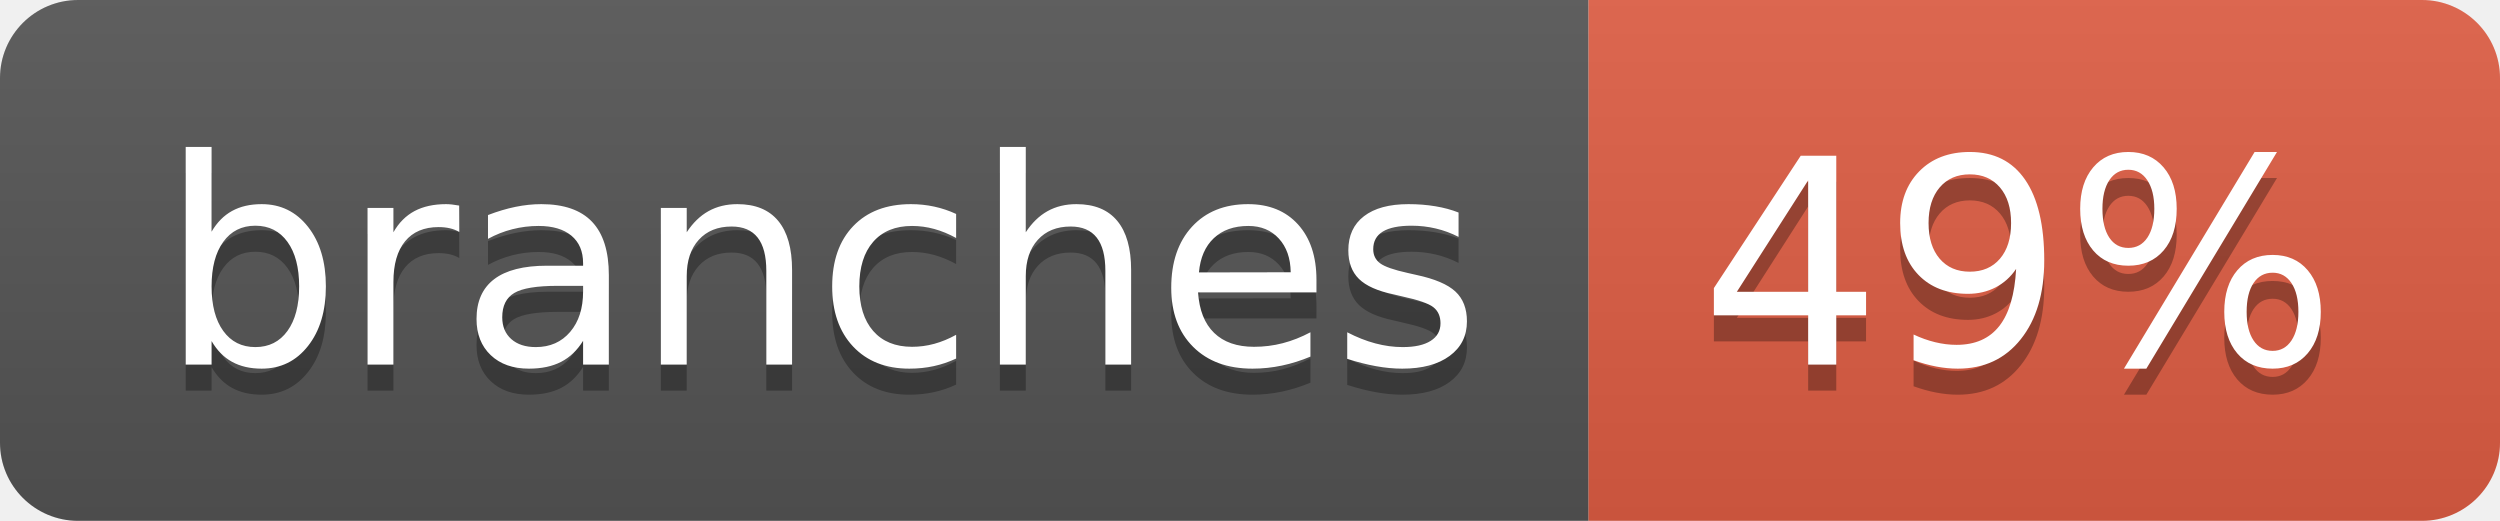
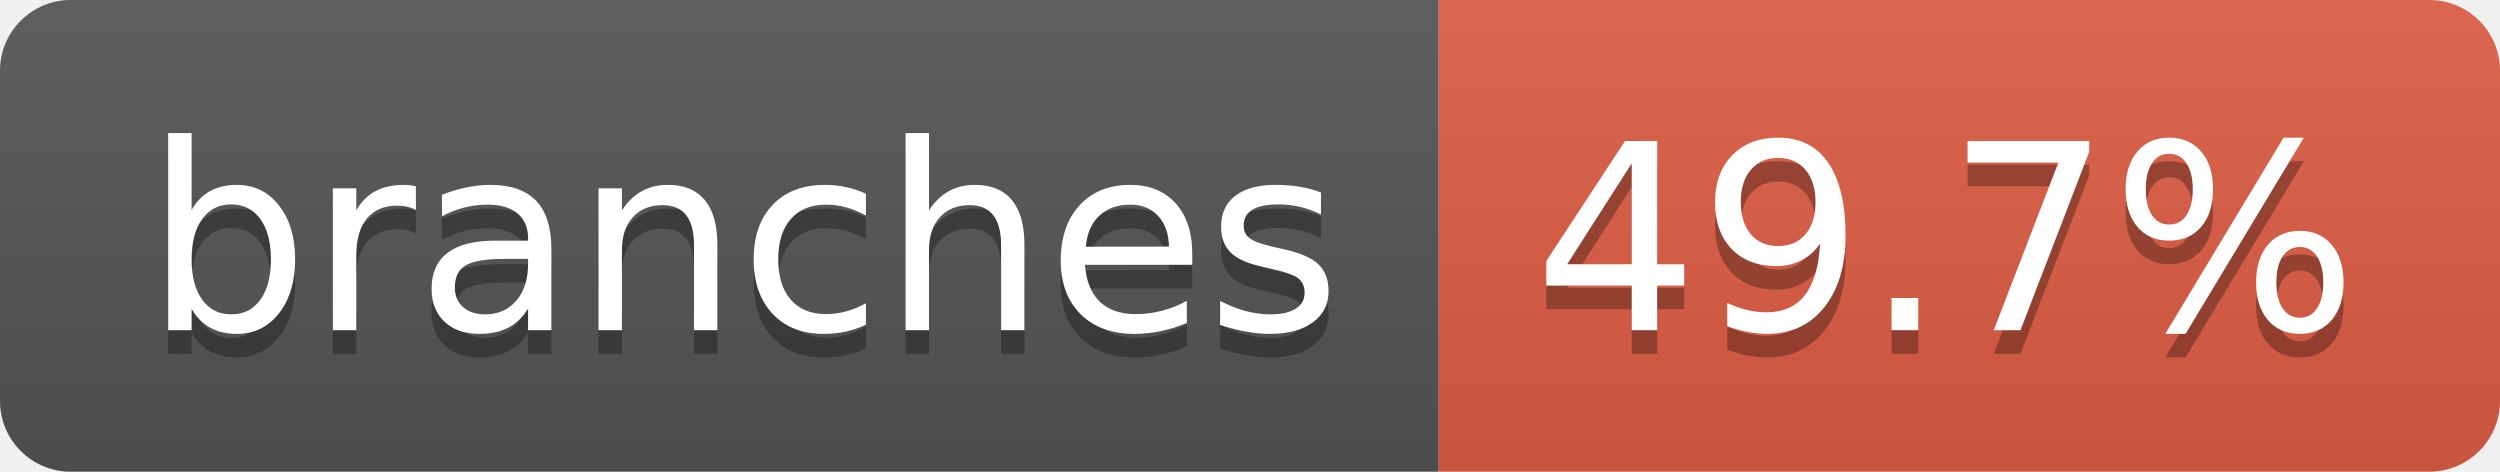
- <svg xmlns="http://www.w3.org/2000/svg" width="96" height="20" role="img" aria-label="branches: 49%">
+ <svg xmlns="http://www.w3.org/2000/svg" width="106" height="20" role="img" aria-label="branches: 49.7%">
  <linearGradient id="s" x2="0" y2="100%">
    <stop offset="0" stop-color="#bbb" stop-opacity=".1" />
    <stop offset="1" stop-opacity=".1" />
  </linearGradient>
  <clipPath id="r">
-     <rect width="96" height="20" rx="3" fill="#fff" />
+     <rect width="106" height="20" rx="3" fill="#fff" />
  </clipPath>
  <g clip-path="url(#r)">
    <rect width="61" height="20" fill="#555" />
-     <rect x="61" width="35" height="20" fill="#e05d44" />
-     <rect width="96" height="20" fill="url(#s)" />
+     <rect x="61" width="45" height="20" fill="#e05d44" />
+     <rect width="106" height="20" fill="url(#s)" />
  </g>
  <g fill="#fff" text-anchor="middle" font-family="Verdana,Geneva,DejaVu Sans,sans-serif" text-rendering="geometricPrecision" font-size="110">
    <text aria-hidden="true" x="315" y="150" fill="#010101" fill-opacity=".3" transform="scale(.1)" textLength="507">branches</text>
    <text x="315" y="140" transform="scale(.1)" fill="#fff" textLength="507">branches</text>
-     <text aria-hidden="true" x="775" y="150" fill="#010101" fill-opacity=".3" transform="scale(.1)" textLength="245">49%</text>
-     <text x="775" y="140" transform="scale(.1)" fill="#fff" textLength="245">49%</text>
+     <text aria-hidden="true" x="825" y="150" fill="#010101" fill-opacity=".3" transform="scale(.1)" textLength="350">49.7%</text>
+     <text x="825" y="140" transform="scale(.1)" fill="#fff" textLength="350">49.7%</text>
  </g>
</svg>
